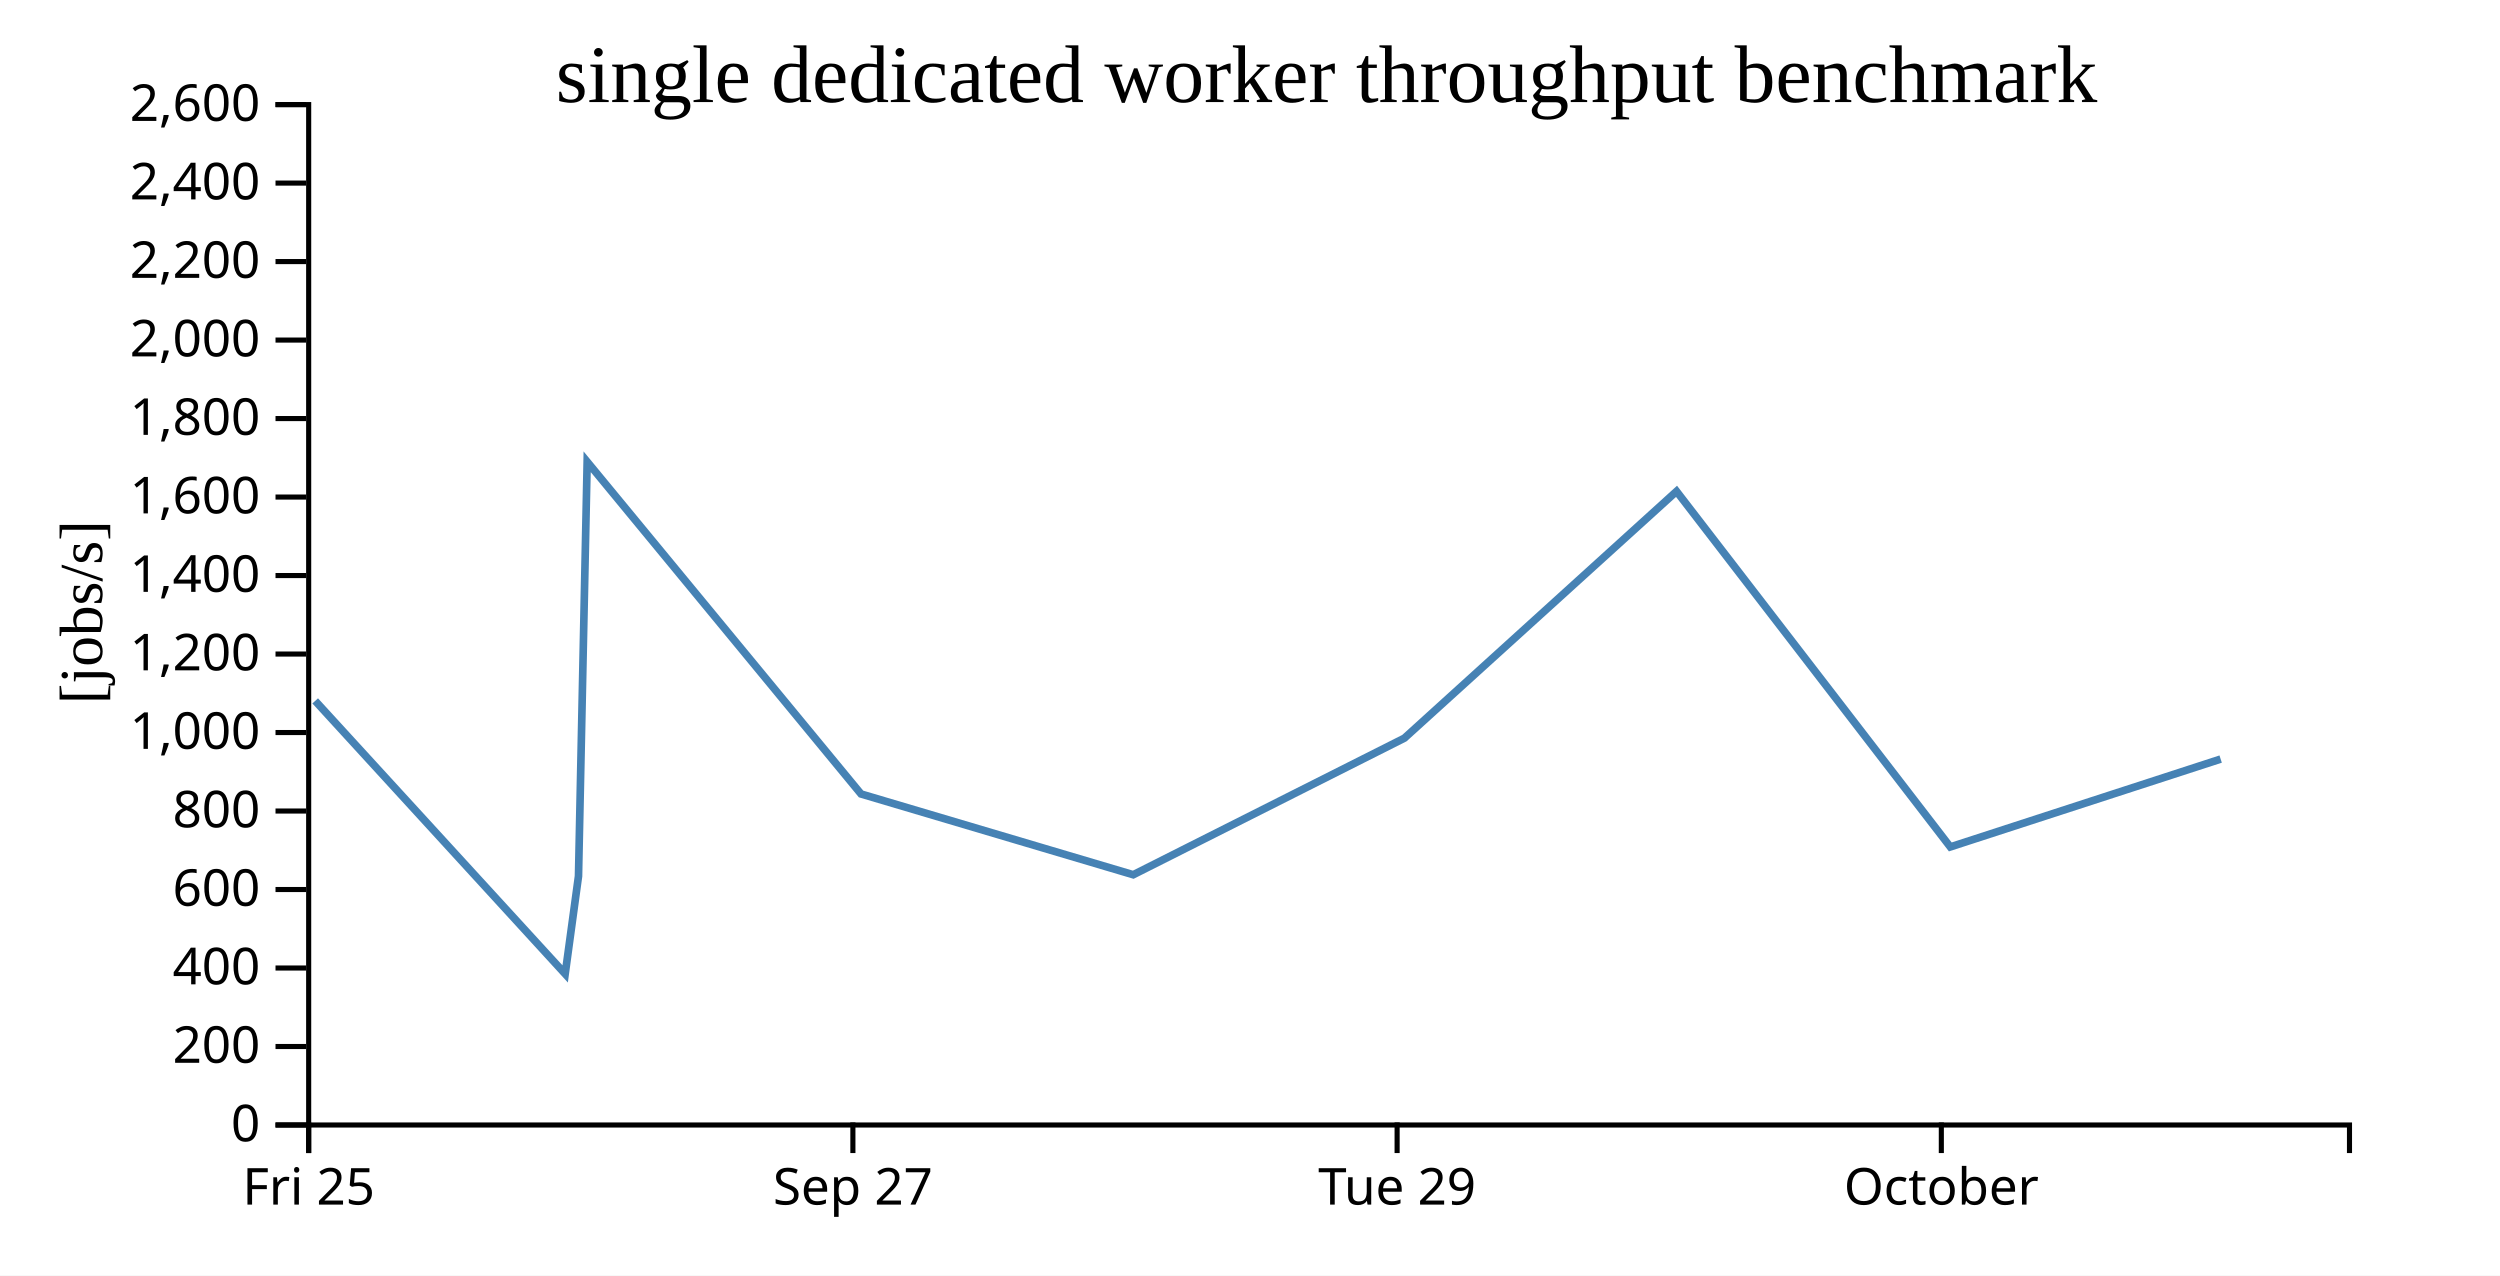
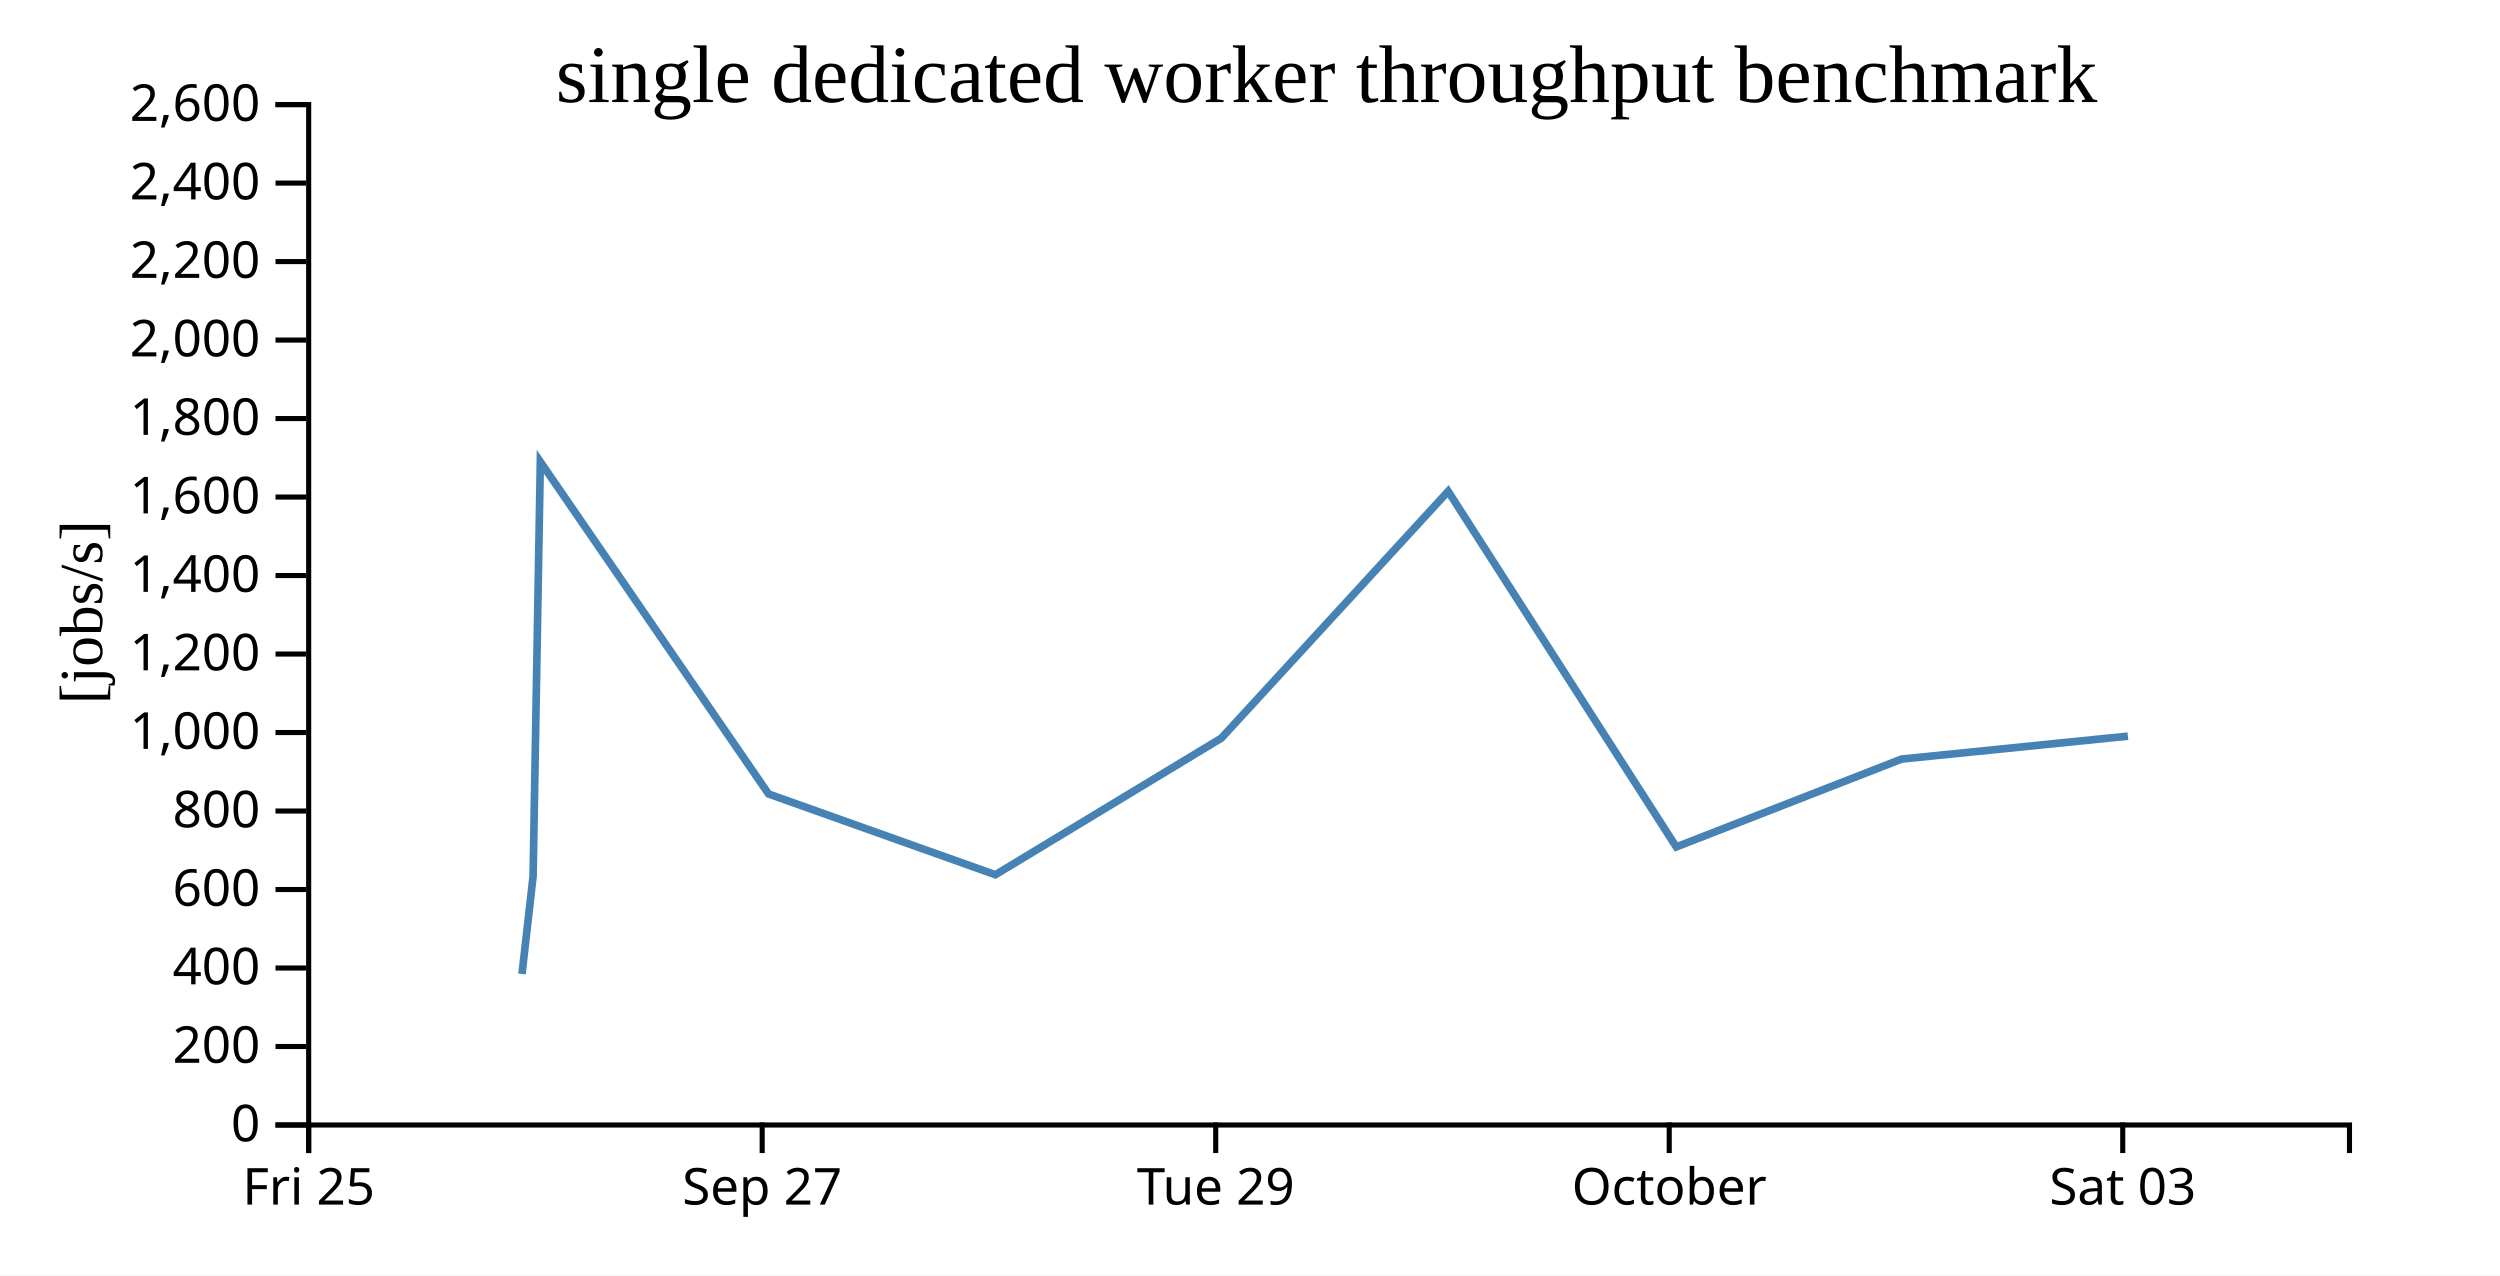
<svg xmlns="http://www.w3.org/2000/svg" width="490" height="250">
  <rect width="100%" height="100%" fill="white" />
  <g transform="translate(60,20)">
    <g transform="translate(0,200)" fill="none" font-size="10" font-family="sans-serif" text-anchor="middle">
      <path class="domain" stroke="currentColor" d="M0.5,6V0.5H400.5V6" />
      <g class="tick" opacity="1" transform="translate(0.5,0)">
        <line stroke="currentColor" y2="6" />
        <text fill="currentColor" y="9" dy="0.71em">Fri 25</text>
      </g>
-       <g class="tick" opacity="1" transform="translate(107.1667,0)">
+       <g class="tick" opacity="1" transform="translate(89.38889,0)">
        <line stroke="currentColor" y2="6" />
        <text fill="currentColor" y="9" dy="0.71em">Sep 27</text>
      </g>
-       <g class="tick" opacity="1" transform="translate(213.8333,0)">
+       <g class="tick" opacity="1" transform="translate(178.2778,0)">
        <line stroke="currentColor" y2="6" />
        <text fill="currentColor" y="9" dy="0.71em">Tue 29</text>
      </g>
-       <g class="tick" opacity="1" transform="translate(320.5,0)">
+       <g class="tick" opacity="1" transform="translate(267.1667,0)">
        <line stroke="currentColor" y2="6" />
        <text fill="currentColor" y="9" dy="0.71em">October</text>
+       </g>
+       <g class="tick" opacity="1" transform="translate(356.0556,0)">
+         <line stroke="currentColor" y2="6" />
+         <text fill="currentColor" y="9" dy="0.71em">Sat 03</text>
      </g>
    </g>
    <g fill="none" font-size="10" font-family="sans-serif" text-anchor="end">
      <path class="domain" stroke="currentColor" d="M-6,200.5H0.5V0.5H-6" />
      <g class="tick" opacity="1" transform="translate(0,200.5)">
        <line stroke="currentColor" x2="-6" />
        <text fill="currentColor" x="-9" dy="0.32em">0</text>
      </g>
      <g class="tick" opacity="1" transform="translate(0,185.1154)">
        <line stroke="currentColor" x2="-6" />
        <text fill="currentColor" x="-9" dy="0.32em">200</text>
      </g>
      <g class="tick" opacity="1" transform="translate(0,169.7308)">
        <line stroke="currentColor" x2="-6" />
        <text fill="currentColor" x="-9" dy="0.32em">400</text>
      </g>
      <g class="tick" opacity="1" transform="translate(0,154.3462)">
        <line stroke="currentColor" x2="-6" />
        <text fill="currentColor" x="-9" dy="0.32em">600</text>
      </g>
      <g class="tick" opacity="1" transform="translate(0,138.9615)">
        <line stroke="currentColor" x2="-6" />
        <text fill="currentColor" x="-9" dy="0.32em">800</text>
      </g>
      <g class="tick" opacity="1" transform="translate(0,123.5769)">
        <line stroke="currentColor" x2="-6" />
        <text fill="currentColor" x="-9" dy="0.32em">1,000</text>
      </g>
      <g class="tick" opacity="1" transform="translate(0,108.1923)">
        <line stroke="currentColor" x2="-6" />
        <text fill="currentColor" x="-9" dy="0.32em">1,200</text>
      </g>
      <g class="tick" opacity="1" transform="translate(0,92.80769)">
        <line stroke="currentColor" x2="-6" />
        <text fill="currentColor" x="-9" dy="0.32em">1,400</text>
      </g>
      <g class="tick" opacity="1" transform="translate(0,77.42308)">
        <line stroke="currentColor" x2="-6" />
        <text fill="currentColor" x="-9" dy="0.32em">1,600</text>
      </g>
      <g class="tick" opacity="1" transform="translate(0,62.03846)">
        <line stroke="currentColor" x2="-6" />
        <text fill="currentColor" x="-9" dy="0.32em">1,800</text>
      </g>
      <g class="tick" opacity="1" transform="translate(0,46.65385)">
        <line stroke="currentColor" x2="-6" />
        <text fill="currentColor" x="-9" dy="0.32em">2,000</text>
      </g>
      <g class="tick" opacity="1" transform="translate(0,31.26923)">
        <line stroke="currentColor" x2="-6" />
        <text fill="currentColor" x="-9" dy="0.32em">2,200</text>
      </g>
      <g class="tick" opacity="1" transform="translate(0,15.88462)">
        <line stroke="currentColor" x2="-6" />
        <text fill="currentColor" x="-9" dy="0.32em">2,400</text>
      </g>
      <g class="tick" opacity="1" transform="translate(0,0.5)">
        <line stroke="currentColor" x2="-6" />
        <text fill="currentColor" x="-9" dy="0.32em">2,600</text>
      </g>
    </g>
    <text text-anchor="middle" style="font-size: 12px" transform="rotate(-90)" y="-40" x="-100">[jobs/s]</text>
    <text text-anchor="middle" style="font-size: 16px" y="0" x="200">single dedicated worker throughput benchmark</text>
-     <path fill="none" stroke="steelblue" stroke-width="1.5" d="M1.776,117.373L50.775,170.891L53.385,151.734L55.085,70.505L108.763,135.618L162.115,151.449L215.258,124.677L268.601,76.299L322.257,145.997L375.249,128.778" />
+     <path fill="none" stroke="steelblue" stroke-width="1.5" d="M42.312,170.891L44.487,151.734L45.904,70.505L90.636,135.618L135.096,151.449L179.382,124.677L223.834,76.299L268.547,145.997L312.708,128.778L357.071,124.285" />
  </g>
</svg>
